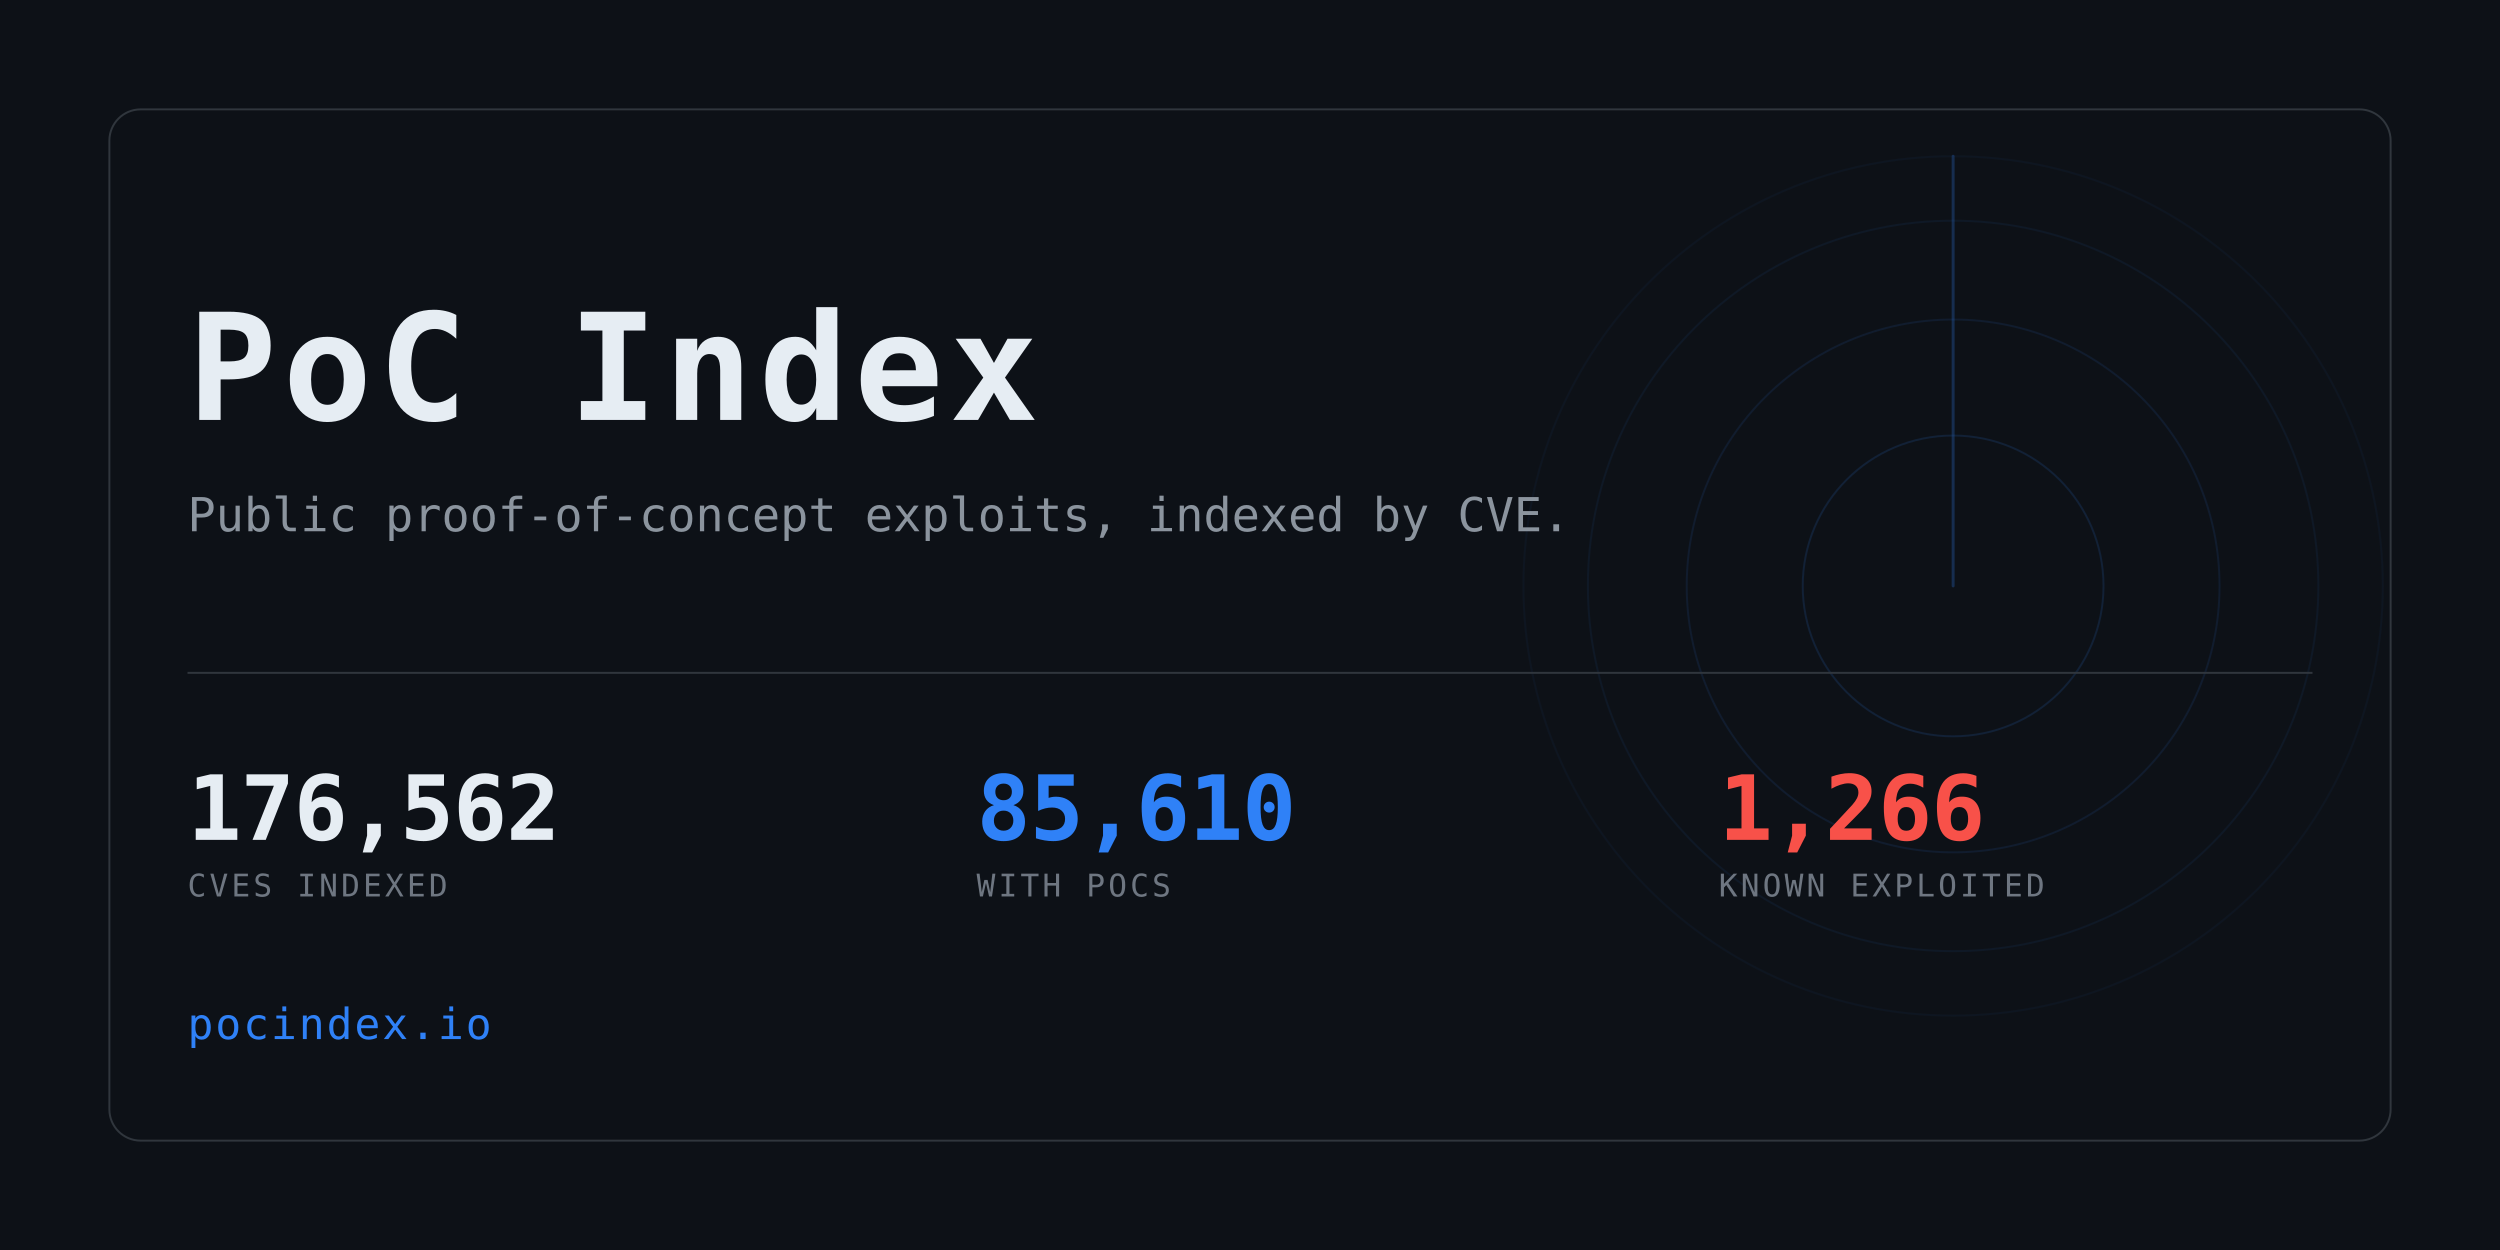
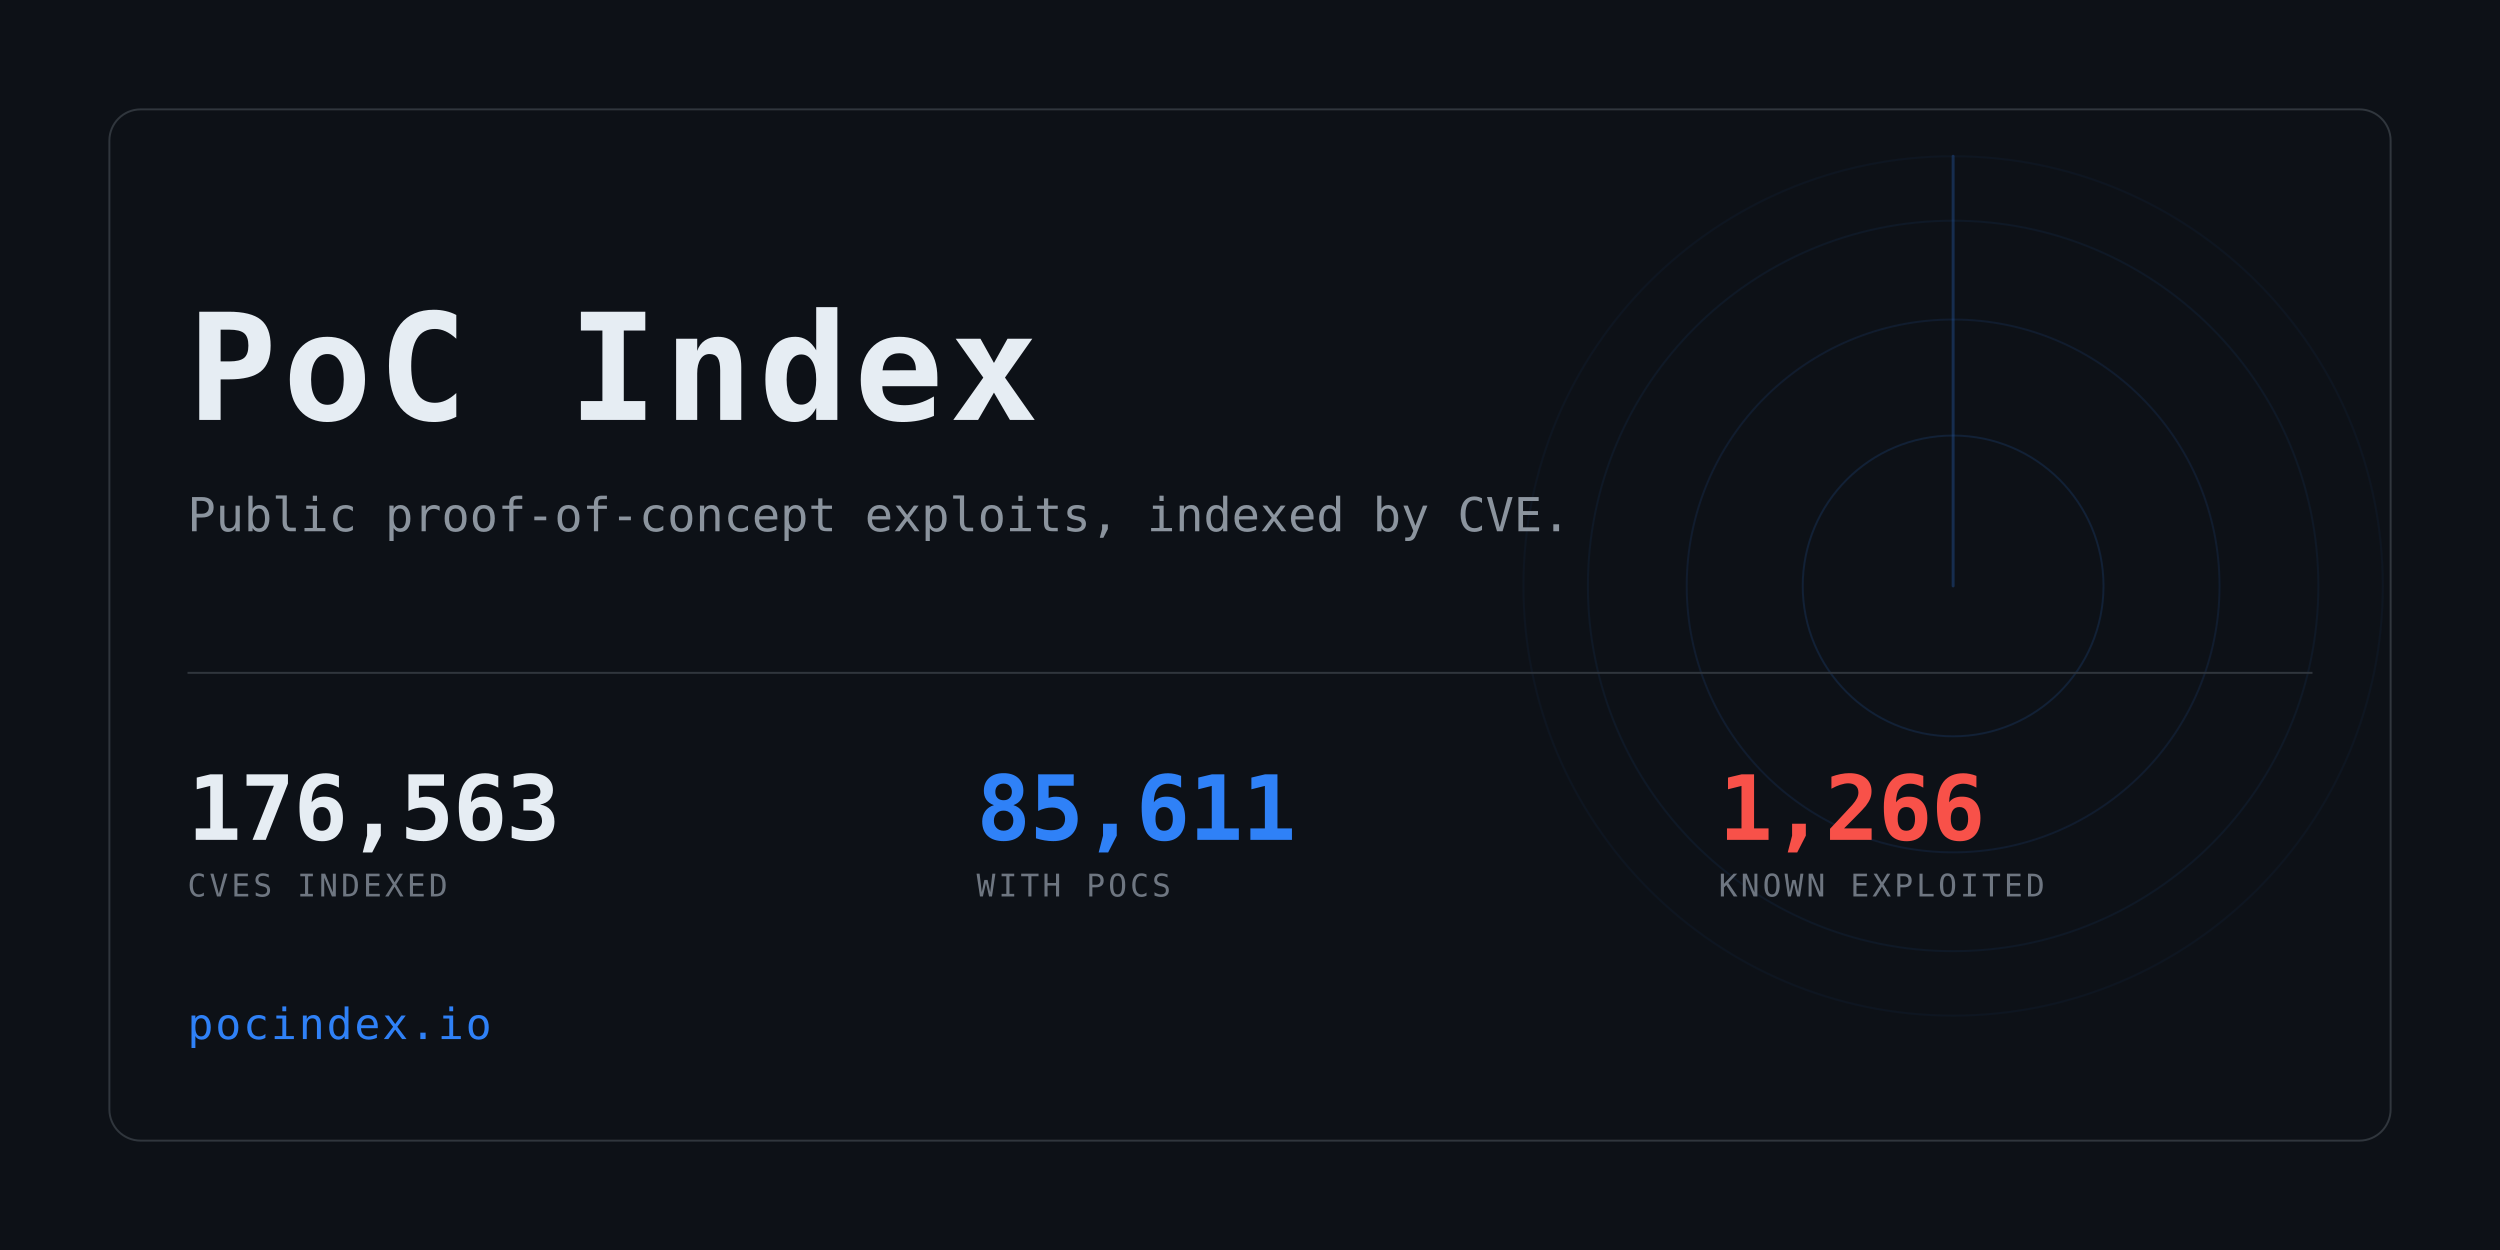
<svg xmlns="http://www.w3.org/2000/svg" width="1280" height="640" viewBox="0 0 1280 640" role="img" aria-label="PoC Index">
  <clipPath id="card">
    <rect x="56" y="56" width="1168" height="528" rx="16" />
  </clipPath>
  <rect width="1280" height="640" fill="#0d1117" />
  <g clip-path="url(#card)" opacity="0.6">
    <g>
      <circle cx="1000" cy="300" r="77.0" fill="none" stroke="#2f81f7" stroke-width="1" opacity="0.234" />
      <circle cx="1000" cy="300" r="136.4" fill="none" stroke="#2f81f7" stroke-width="1" opacity="0.169" />
      <circle cx="1000" cy="300" r="187.0" fill="none" stroke="#2f81f7" stroke-width="1" opacity="0.117" />
      <circle cx="1000" cy="300" r="220.0" fill="none" stroke="#2f81f7" stroke-width="1" opacity="0.078" />
      <line x1="1000" y1="300" x2="1000" y2="80.0" stroke="#2f81f7" stroke-width="1.5" stroke-linecap="round" opacity="0.416">
        <animateTransform attributeName="transform" type="rotate" from="0 1000 300" to="360 1000 300" dur="8s" repeatCount="indefinite" />
      </line>
    </g>
  </g>
  <rect x="56" y="56" width="1168" height="528" rx="16" fill="none" stroke="#30363d" />
  <text x="96" y="215" font-family="ui-monospace,SFMono-Regular,Menlo,Consolas,monospace" font-size="76" font-weight="700" fill="#e6edf3" letter-spacing="3">PoC Index</text>
  <text x="96" y="272" font-family="ui-monospace,SFMono-Regular,Menlo,Consolas,monospace" font-size="24" fill="#8b949e">
    Public proof-of-concept exploits, indexed by CVE.</text>
  <rect x="96" y="344" width="1088" height="1" fill="#30363d" />
-   <text x="96" y="430" font-family="ui-monospace,SFMono-Regular,Menlo,Consolas,monospace" font-size="46" font-weight="700" fill="#e6edf3" letter-spacing="-0.5">176,562</text>
+   <text x="96" y="430" font-family="ui-monospace,SFMono-Regular,Menlo,Consolas,monospace" font-size="46" font-weight="700" fill="#e6edf3" letter-spacing="-0.5">176,563</text>
  <text x="96" y="459" font-family="ui-monospace,SFMono-Regular,Menlo,Consolas,monospace" font-size="16" fill="#6e7681" letter-spacing="1.6">CVES INDEXED</text>
-   <text x="500" y="430" font-family="ui-monospace,SFMono-Regular,Menlo,Consolas,monospace" font-size="46" font-weight="700" fill="#2f81f7" letter-spacing="-0.5">85,610</text>
+   <text x="500" y="430" font-family="ui-monospace,SFMono-Regular,Menlo,Consolas,monospace" font-size="46" font-weight="700" fill="#2f81f7" letter-spacing="-0.5">85,611</text>
  <text x="500" y="459" font-family="ui-monospace,SFMono-Regular,Menlo,Consolas,monospace" font-size="16" fill="#6e7681" letter-spacing="1.6">WITH POCS</text>
  <text x="880" y="430" font-family="ui-monospace,SFMono-Regular,Menlo,Consolas,monospace" font-size="46" font-weight="700" fill="#f85149" letter-spacing="-0.5">1,266</text>
  <text x="880" y="459" font-family="ui-monospace,SFMono-Regular,Menlo,Consolas,monospace" font-size="16" fill="#6e7681" letter-spacing="1.6">KNOWN EXPLOITED</text>
  <text x="96" y="532" font-family="ui-monospace,SFMono-Regular,Menlo,Consolas,monospace" font-size="22" fill="#2f81f7" letter-spacing="1">pocindex.io</text>
</svg>
